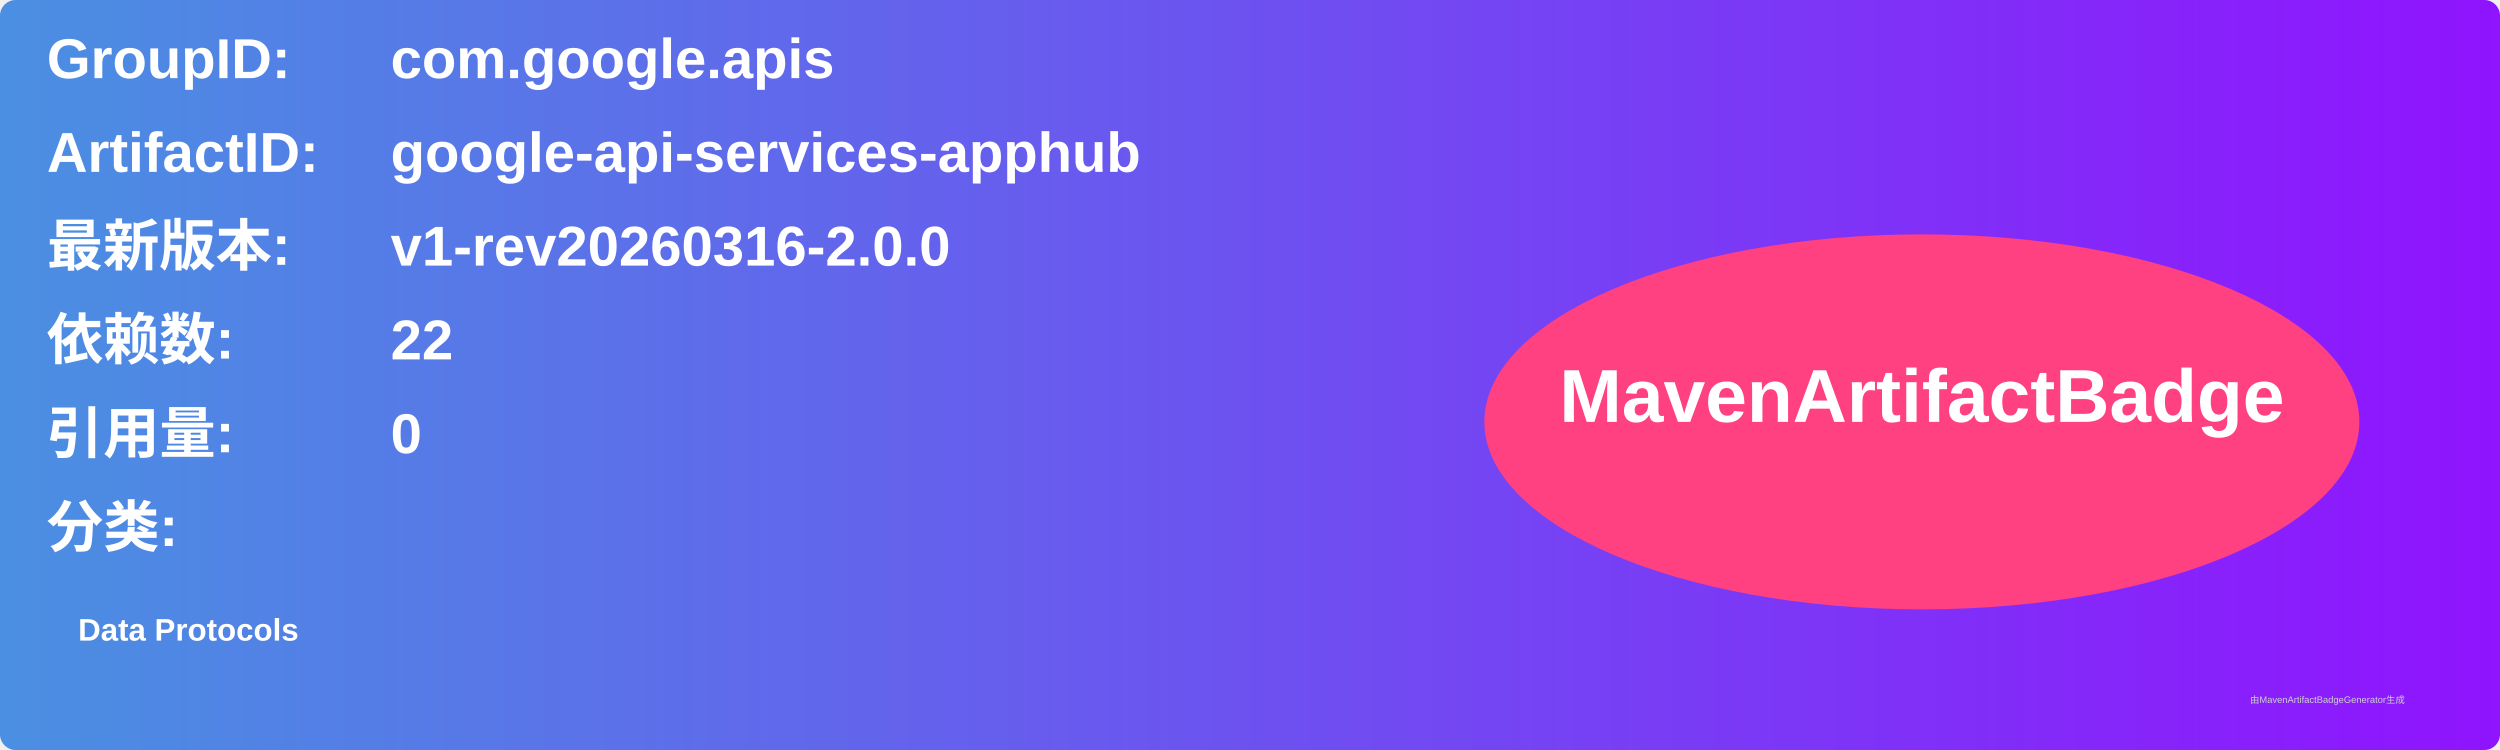
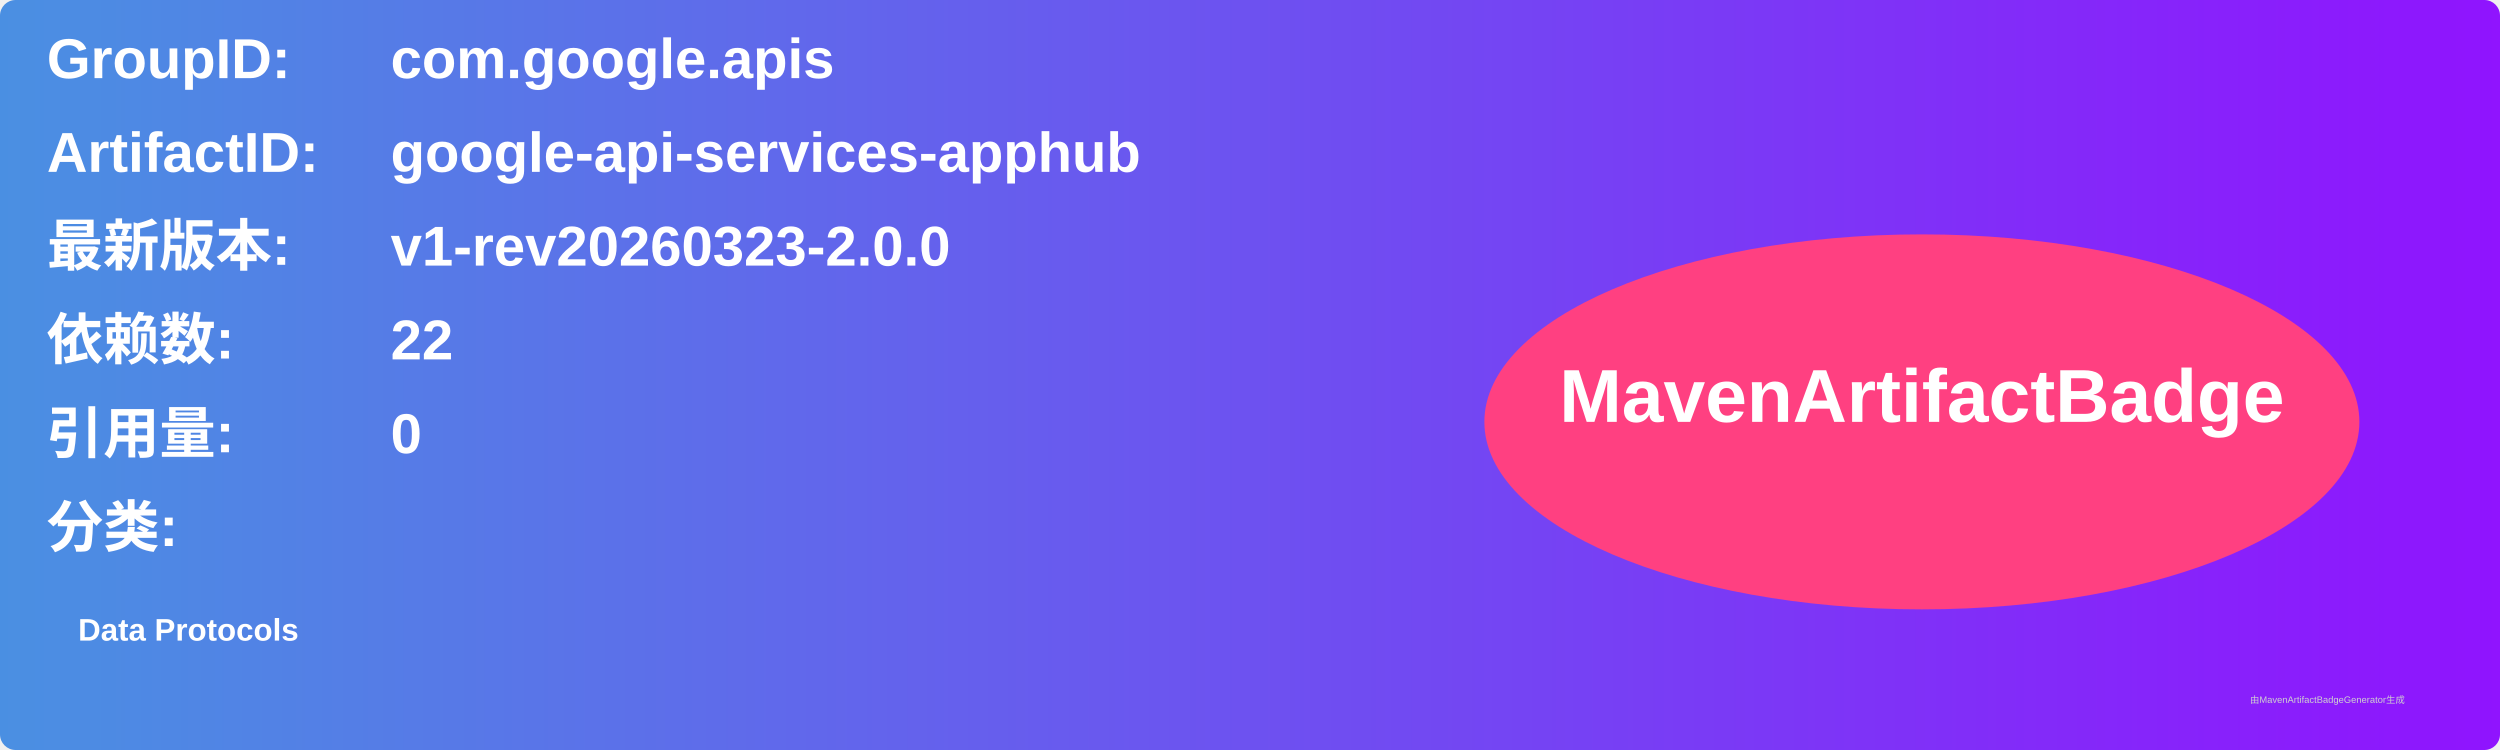
<svg xmlns="http://www.w3.org/2000/svg" width="800" height="240" viewBox="0 0 800 240">
  <linearGradient id="grad" x1="0%" y1="0%" x2="100%" y2="0%">
    <stop offset="0%" stop-color="#4a90e2" />
    <stop offset="100%" stop-color="#9013fe" />
  </linearGradient>
  <rect width="100%" height="100%" rx="5" ry="5" fill="url(#grad)" />
  <g transform="translate(15, 15)">
    <text x="0" y="10" font-family="Arial" font-size="18" fill="white" font-weight="bold" width="260">GroupID:</text>
    <text x="110" y="10" font-family="Arial" font-size="18" fill="white" font-weight="bold" width="460">com.google.apis</text>
    <text x="0" y="40" font-family="Arial" font-size="18" fill="white" font-weight="bold" width="260">ArtifactID:</text>
    <text x="110" y="40" font-family="Arial" font-size="18" fill="white" font-weight="bold" width="460">google-api-services-apphub</text>
    <text x="0" y="70" font-family="Arial" font-size="18" fill="white" font-weight="bold">最新版本:</text>
    <text x="110" y="70" font-family="Arial" font-size="18" fill="white" font-weight="bold">
-       <tspan font-weight="bold">v1-rev20260316-2.0.0</tspan>
+       <tspan font-weight="bold">v1-rev20260323-2.0.0</tspan>
    </text>
    <text x="0" y="100" font-family="Arial" font-size="18" fill="white" font-weight="bold">依赖数: </text>
    <text x="110" y="100" font-family="Arial" font-size="18" fill="white">
      <tspan font-weight="bold">22</tspan>
    </text>
    <text x="0" y="130" font-family="Arial" font-size="18" fill="white" font-weight="bold">引用量: </text>
    <text x="110" y="130" font-family="Arial" font-size="18" fill="white">
      <tspan font-weight="bold">0</tspan>
    </text>
    <text x="0" y="160" font-family="Arial" font-size="18" fill="white" font-weight="bold">分类:</text>
    <text x="10" y="190" font-family="Arial" font-size="10" fill="white">
      <tspan font-weight="bold">Data Protocols</tspan>
    </text>
    <ellipse cx="600" cy="120" rx="140" ry="60" fill="#ff4081" />
    <text x="600" y="120" text-anchor="middle" font-family="Arial" font-size="24" fill="white" font-weight="bold">MavenArtifactBadge</text>
  </g>
  <text x="720" y="225" font-family="Arial" font-size="3" fill="#d0d0d0">由MavenArtifactBadgeGenerator生成</text>
</svg>
